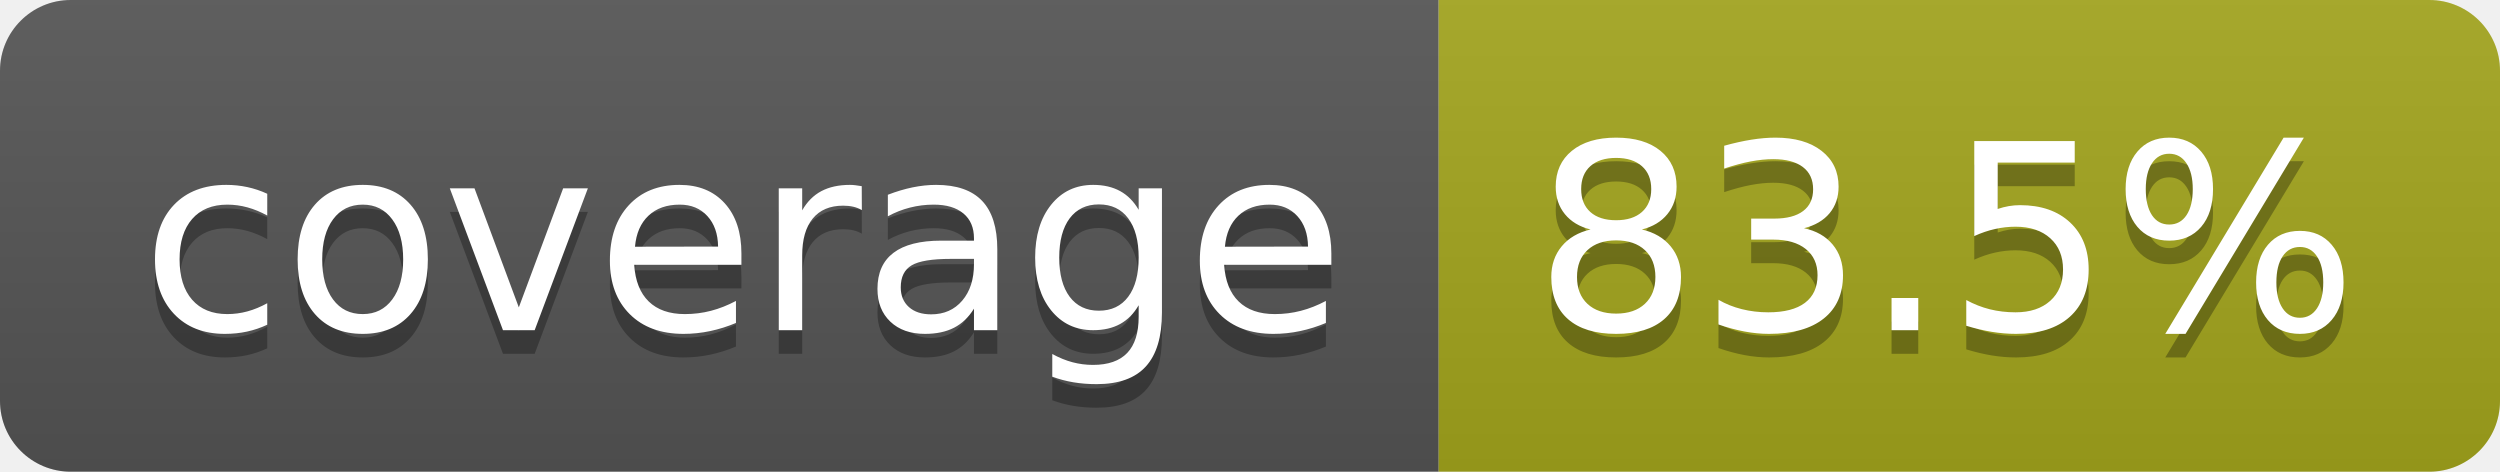
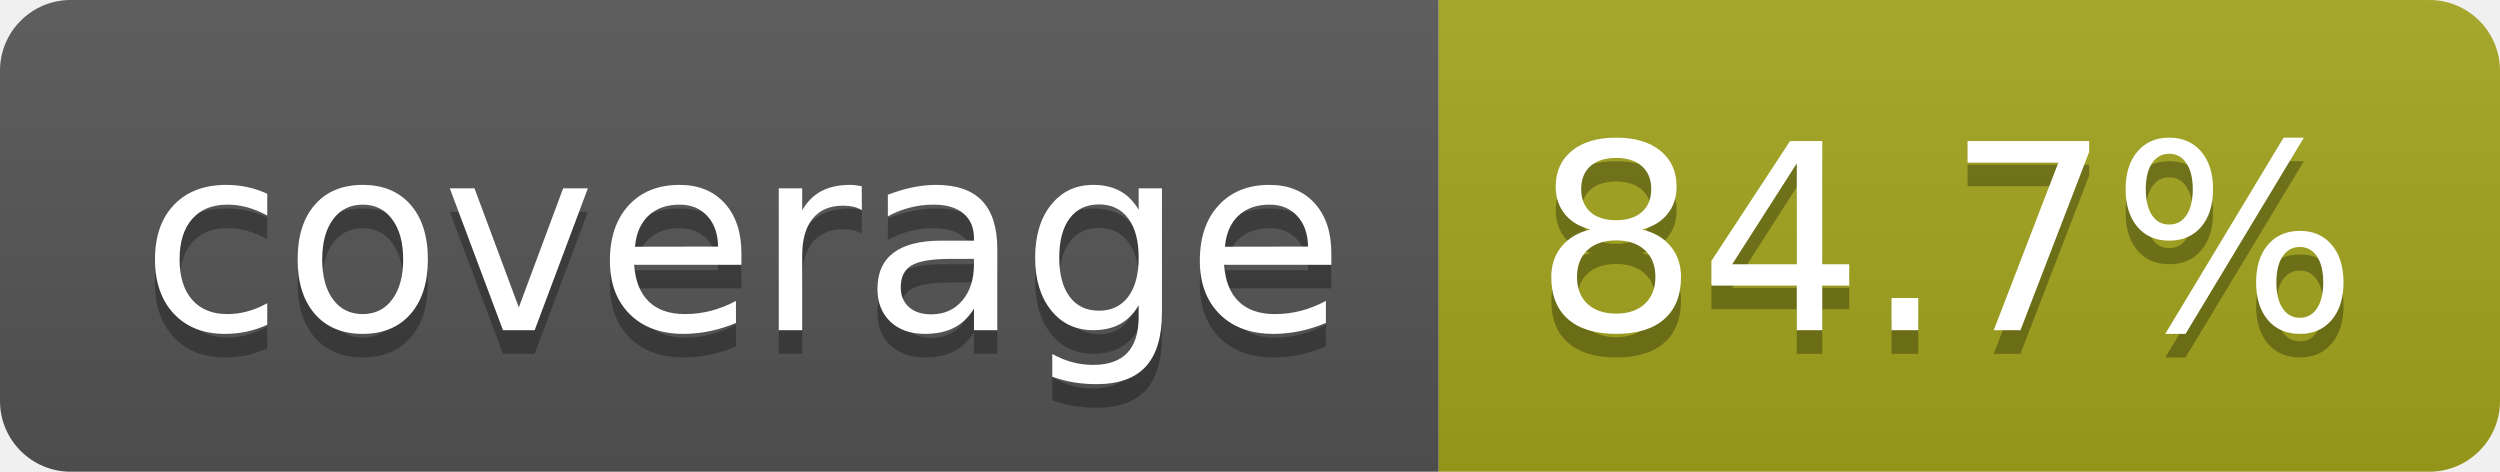
- <svg xmlns="http://www.w3.org/2000/svg" width="106" height="20" role="img" aria-label="coverage: 83.5%">
+ <svg xmlns="http://www.w3.org/2000/svg" width="106" height="20" role="img" aria-label="coverage: 84.7%">
  <linearGradient id="s" x2="0" y2="100%">
    <stop offset="0" stop-color="#bbb" stop-opacity=".1" />
    <stop offset="1" stop-opacity=".1" />
  </linearGradient>
  <clipPath id="r">
    <rect width="106" height="20" rx="3" fill="#fff" />
  </clipPath>
  <g clip-path="url(#r)">
    <rect width="61" height="20" fill="#555" />
    <rect x="61" width="45" height="20" fill="#a4a61d" />
    <rect width="106" height="20" fill="url(#s)" />
  </g>
  <g fill="#fff" text-anchor="middle" font-family="Verdana,Geneva,DejaVu Sans,sans-serif" text-rendering="geometricPrecision" font-size="110">
    <text aria-hidden="true" x="315" y="150" fill="#010101" fill-opacity=".3" transform="scale(.1)" textLength="510">coverage</text>
    <text x="315" y="140" transform="scale(.1)" fill="#fff" textLength="510">coverage</text>
-     <text aria-hidden="true" x="825" y="150" fill="#010101" fill-opacity=".3" transform="scale(.1)" textLength="350">83.5%</text>
-     <text x="825" y="140" transform="scale(.1)" fill="#fff" textLength="350">83.5%</text>
+     <text aria-hidden="true" x="825" y="150" fill="#010101" fill-opacity=".3" transform="scale(.1)" textLength="350">84.7%</text>
+     <text x="825" y="140" transform="scale(.1)" fill="#fff" textLength="350">84.7%</text>
  </g>
</svg>
